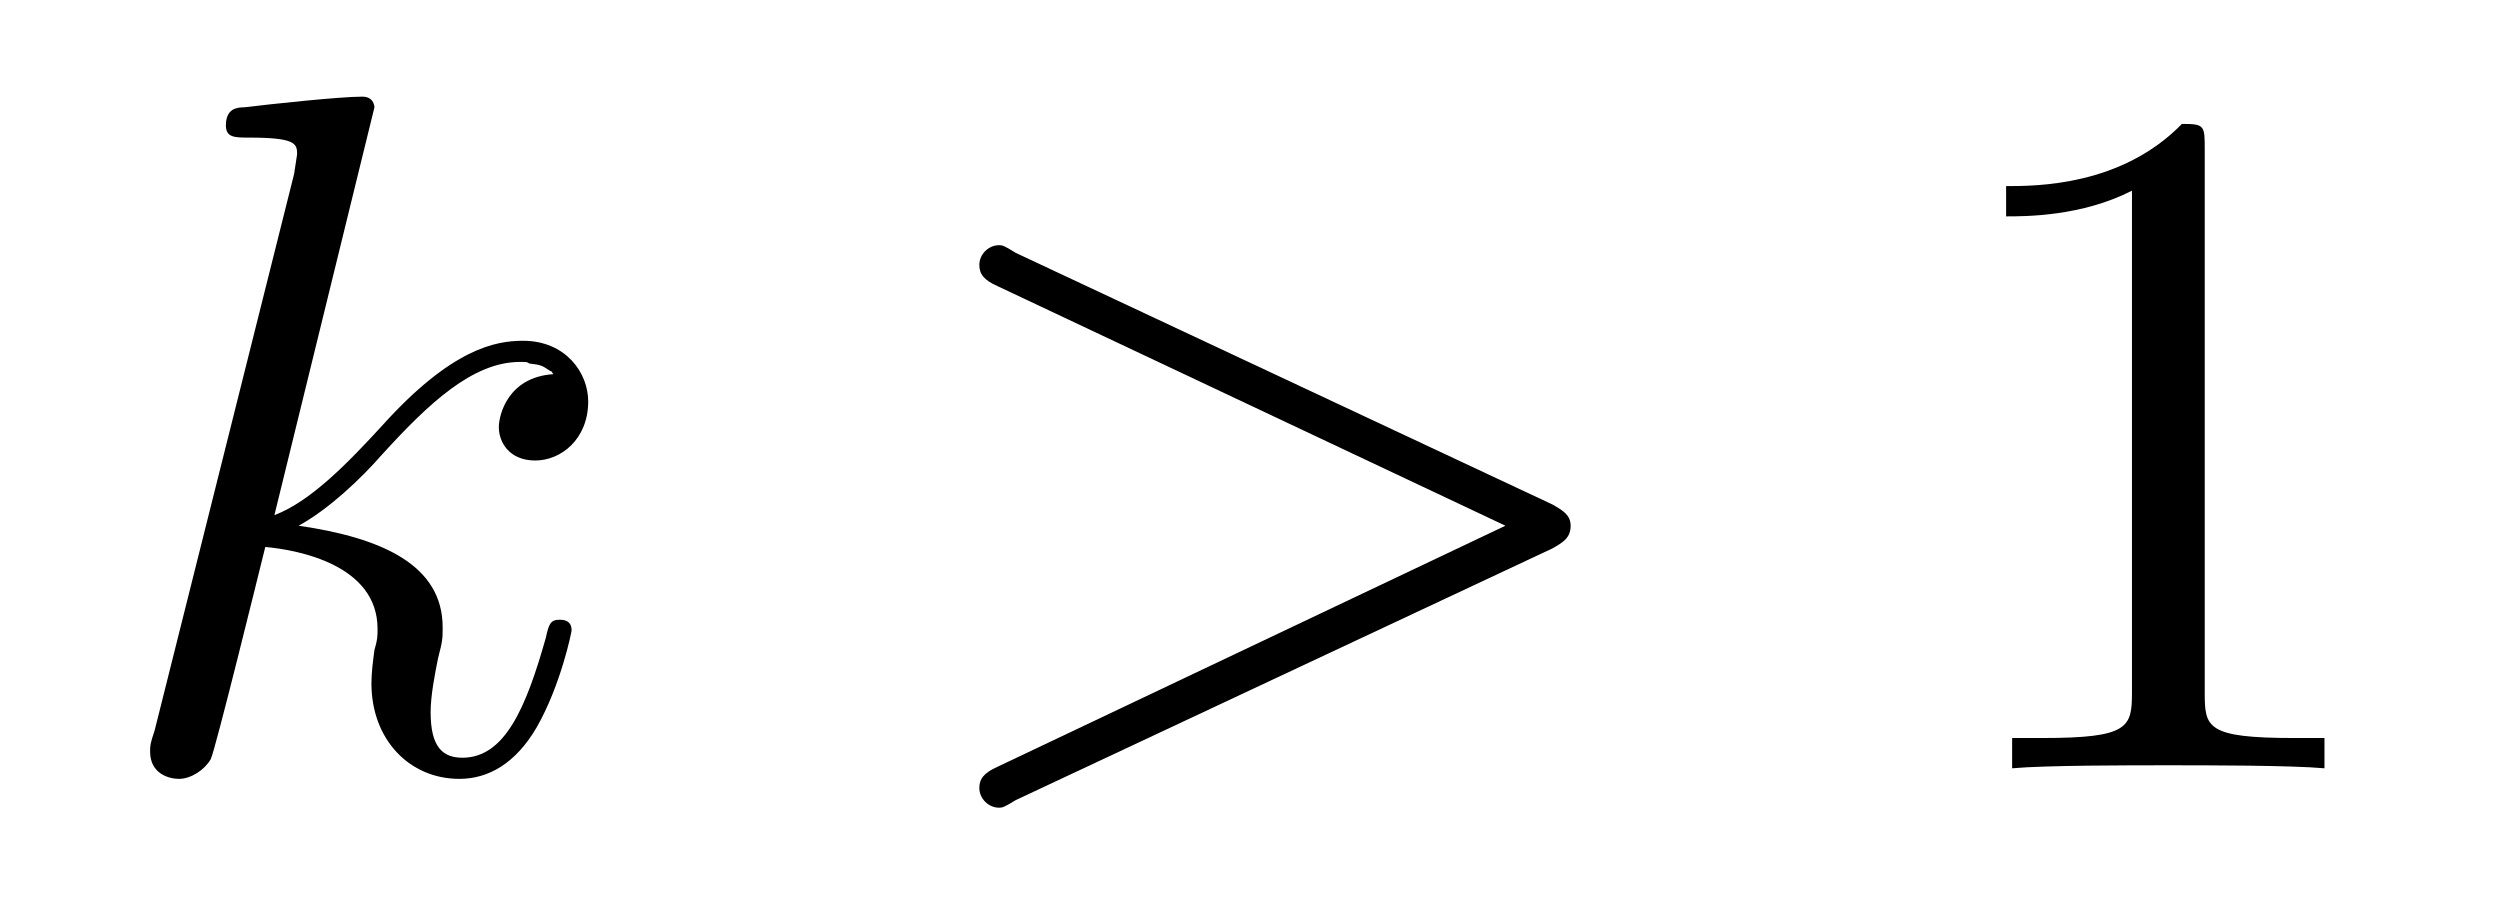
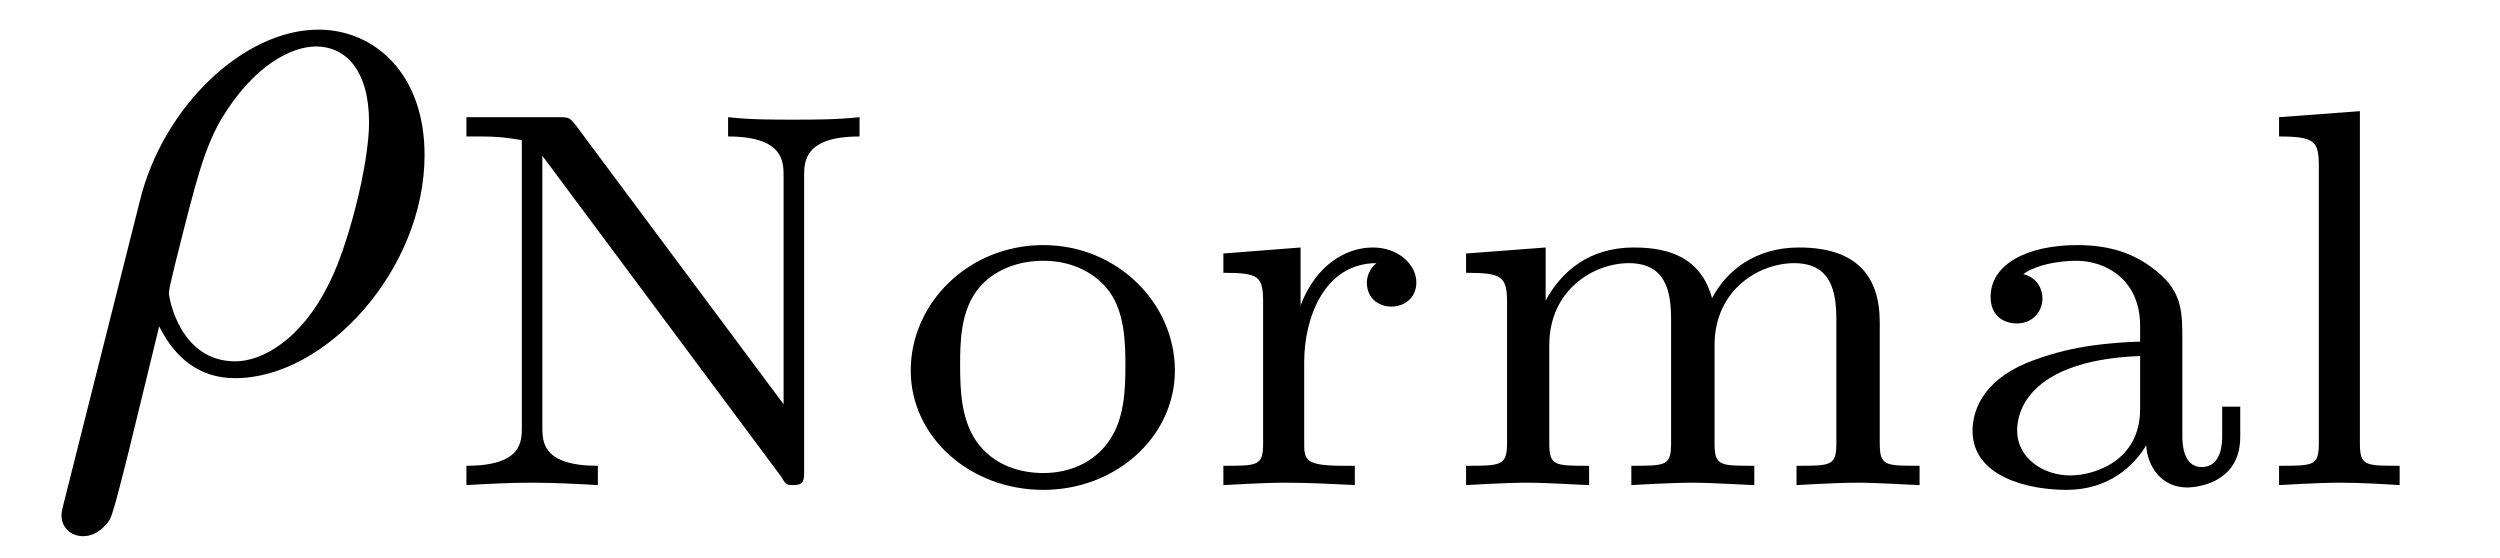
- <svg xmlns="http://www.w3.org/2000/svg" xmlns:xlink="http://www.w3.org/1999/xlink" viewBox="0 0 25.765 9.308" version="1.2">
+ <svg xmlns="http://www.w3.org/2000/svg" xmlns:xlink="http://www.w3.org/1999/xlink" viewBox="0 0 32.386 7.227">
  <defs>
    <g>
-       <symbol overflow="visible" id="glyph0-0">
-         <path style="stroke:none;" d="" />
-       </symbol>
-       <symbol overflow="visible" id="glyph0-1">
-         <path style="stroke:none;" d="M 2.859 -6.812 C 2.859 -6.812 2.859 -6.922 2.734 -6.922 C 2.5 -6.922 1.781 -6.844 1.516 -6.812 C 1.438 -6.812 1.328 -6.797 1.328 -6.625 C 1.328 -6.5 1.422 -6.5 1.562 -6.5 C 2.047 -6.5 2.062 -6.438 2.062 -6.328 L 2.031 -6.125 L 0.594 -0.391 C 0.547 -0.25 0.547 -0.234 0.547 -0.172 C 0.547 0.062 0.75 0.109 0.844 0.109 C 0.969 0.109 1.109 0.016 1.172 -0.094 C 1.219 -0.188 1.672 -2.031 1.734 -2.281 C 2.078 -2.25 2.891 -2.094 2.891 -1.438 C 2.891 -1.359 2.891 -1.328 2.859 -1.219 C 2.844 -1.109 2.828 -0.984 2.828 -0.875 C 2.828 -0.297 3.219 0.109 3.734 0.109 C 4.031 0.109 4.312 -0.047 4.531 -0.422 C 4.781 -0.859 4.891 -1.406 4.891 -1.422 C 4.891 -1.531 4.797 -1.531 4.766 -1.531 C 4.672 -1.531 4.656 -1.484 4.625 -1.344 C 4.422 -0.625 4.203 -0.109 3.766 -0.109 C 3.562 -0.109 3.438 -0.219 3.438 -0.578 C 3.438 -0.75 3.484 -0.984 3.516 -1.141 C 3.562 -1.312 3.562 -1.344 3.562 -1.453 C 3.562 -2.094 2.938 -2.375 2.078 -2.5 C 2.391 -2.672 2.719 -2.984 2.938 -3.234 C 3.422 -3.766 3.875 -4.188 4.359 -4.188 C 4.422 -4.188 4.438 -4.188 4.453 -4.172 C 4.578 -4.156 4.578 -4.156 4.672 -4.094 C 4.688 -4.094 4.688 -4.078 4.703 -4.062 C 4.234 -4.031 4.141 -3.641 4.141 -3.516 C 4.141 -3.359 4.25 -3.172 4.516 -3.172 C 4.781 -3.172 5.062 -3.391 5.062 -3.781 C 5.062 -4.078 4.828 -4.406 4.391 -4.406 C 4.109 -4.406 3.656 -4.328 2.938 -3.531 C 2.594 -3.156 2.203 -2.75 1.828 -2.609 Z M 2.859 -6.812 " />
-       </symbol>
-       <symbol overflow="visible" id="glyph0-2">
-         <path style="stroke:none;" d="M 6.734 -2.266 C 6.844 -2.328 6.922 -2.375 6.922 -2.5 C 6.922 -2.609 6.844 -2.656 6.734 -2.719 L 1.203 -5.312 C 1.078 -5.391 1.062 -5.391 1.031 -5.391 C 0.922 -5.391 0.828 -5.297 0.828 -5.188 C 0.828 -5.094 0.875 -5.031 1.016 -4.969 L 6.25 -2.5 L 1.016 -0.016 C 0.875 0.047 0.828 0.109 0.828 0.203 C 0.828 0.312 0.922 0.406 1.031 0.406 C 1.062 0.406 1.078 0.406 1.203 0.328 Z M 6.734 -2.266 " />
-       </symbol>
-       <symbol overflow="visible" id="glyph1-0">
-         <path style="stroke:none;" d="" />
-       </symbol>
-       <symbol overflow="visible" id="glyph1-1">
-         <path style="stroke:none;" d="M 2.938 -6.375 C 2.938 -6.625 2.938 -6.641 2.703 -6.641 C 2.078 -6 1.203 -6 0.891 -6 L 0.891 -5.688 C 1.094 -5.688 1.672 -5.688 2.188 -5.953 L 2.188 -0.781 C 2.188 -0.422 2.156 -0.312 1.266 -0.312 L 0.953 -0.312 L 0.953 0 C 1.297 -0.031 2.156 -0.031 2.562 -0.031 C 2.953 -0.031 3.828 -0.031 4.172 0 L 4.172 -0.312 L 3.859 -0.312 C 2.953 -0.312 2.938 -0.422 2.938 -0.781 Z M 2.938 -6.375 " />
-       </symbol>
+       <g id="glyph-0-0">
+         <path d="M 0.328 1.719 C 0.297 1.844 0.297 1.859 0.297 1.891 C 0.297 2.031 0.406 2.156 0.578 2.156 C 0.781 2.156 0.906 1.969 0.922 1.938 C 0.984 1.859 1.297 0.516 1.562 -0.562 C 1.766 -0.156 2.078 0.109 2.547 0.109 C 3.719 0.109 5 -1.297 5 -2.781 C 5 -3.844 4.344 -4.406 3.625 -4.406 C 2.656 -4.406 1.609 -3.406 1.312 -2.188 Z M 2.547 -0.109 C 1.844 -0.109 1.688 -0.906 1.688 -1 C 1.688 -1.031 1.734 -1.234 1.766 -1.359 C 2.047 -2.484 2.141 -2.844 2.359 -3.234 C 2.797 -3.969 3.297 -4.188 3.594 -4.188 C 3.969 -4.188 4.281 -3.891 4.281 -3.203 C 4.281 -2.656 4 -1.547 3.734 -1.062 C 3.406 -0.422 2.922 -0.109 2.547 -0.109 Z M 2.547 -0.109 " />
+       </g>
+       <g id="glyph-1-0">
+         <path d="M 1.812 -4.656 C 1.734 -4.75 1.734 -4.766 1.594 -4.766 L 0.391 -4.766 L 0.391 -4.516 L 0.594 -4.516 C 0.906 -4.516 1.078 -4.469 1.109 -4.469 L 1.109 -0.75 C 1.109 -0.562 1.109 -0.25 0.391 -0.25 L 0.391 0 C 0.672 -0.016 0.953 -0.031 1.234 -0.031 C 1.531 -0.031 1.812 -0.016 2.094 0 L 2.094 -0.25 C 1.375 -0.25 1.375 -0.562 1.375 -0.75 L 1.375 -4.266 L 4.469 -0.109 C 4.531 0 4.547 0 4.625 0 C 4.766 0 4.766 -0.062 4.766 -0.188 L 4.766 -4 C 4.766 -4.188 4.766 -4.516 5.484 -4.516 L 5.484 -4.766 C 5.188 -4.734 4.906 -4.734 4.625 -4.734 C 4.344 -4.734 4.062 -4.734 3.781 -4.766 L 3.781 -4.516 C 4.5 -4.516 4.5 -4.188 4.5 -4 L 4.5 -1.047 Z M 1.812 -4.656 " />
+       </g>
+       <g id="glyph-1-1">
+         <path d="M 3.688 -1.484 C 3.688 -2.359 2.938 -3.109 1.984 -3.109 C 1.016 -3.109 0.266 -2.359 0.266 -1.484 C 0.266 -0.625 1.031 0.062 1.984 0.062 C 2.922 0.062 3.688 -0.625 3.688 -1.484 Z M 1.984 -0.156 C 1.719 -0.156 1.344 -0.234 1.109 -0.578 C 0.922 -0.859 0.906 -1.219 0.906 -1.547 C 0.906 -1.844 0.906 -2.266 1.156 -2.562 C 1.328 -2.766 1.625 -2.906 1.984 -2.906 C 2.391 -2.906 2.688 -2.719 2.844 -2.5 C 3.031 -2.234 3.047 -1.875 3.047 -1.547 C 3.047 -1.219 3.031 -0.844 2.828 -0.562 C 2.641 -0.297 2.328 -0.156 1.984 -0.156 Z M 1.984 -0.156 " />
+       </g>
+       <g id="glyph-1-2">
+         <path d="M 1.391 -1.594 C 1.391 -2.172 1.656 -2.875 2.328 -2.875 C 2.266 -2.828 2.203 -2.734 2.203 -2.625 C 2.203 -2.391 2.391 -2.312 2.516 -2.312 C 2.688 -2.312 2.844 -2.422 2.844 -2.625 C 2.844 -2.859 2.609 -3.078 2.281 -3.078 C 1.938 -3.078 1.547 -2.859 1.344 -2.328 L 1.344 -3.078 L 0.344 -3 L 0.344 -2.75 C 0.812 -2.75 0.859 -2.703 0.859 -2.359 L 0.859 -0.547 C 0.859 -0.25 0.797 -0.25 0.344 -0.25 L 0.344 0 C 0.375 0 0.844 -0.031 1.141 -0.031 C 1.438 -0.031 1.734 -0.016 2.047 0 L 2.047 -0.25 L 1.906 -0.25 C 1.391 -0.25 1.391 -0.328 1.391 -0.562 Z M 1.391 -1.594 " />
+       </g>
+       <g id="glyph-1-3">
+         <path d="M 5.734 -2.109 C 5.734 -2.719 5.422 -3.078 4.688 -3.078 C 4.125 -3.078 3.75 -2.781 3.562 -2.422 C 3.422 -2.922 3.047 -3.078 2.547 -3.078 C 1.969 -3.078 1.609 -2.766 1.406 -2.391 L 1.406 -3.078 L 0.375 -3 L 0.375 -2.75 C 0.844 -2.75 0.906 -2.703 0.906 -2.359 L 0.906 -0.547 C 0.906 -0.25 0.828 -0.25 0.375 -0.25 L 0.375 0 C 0.391 0 0.875 -0.031 1.172 -0.031 C 1.422 -0.031 1.906 0 1.969 0 L 1.969 -0.25 C 1.516 -0.25 1.453 -0.25 1.453 -0.547 L 1.453 -1.812 C 1.453 -2.531 2.031 -2.875 2.484 -2.875 C 2.969 -2.875 3.031 -2.5 3.031 -2.141 L 3.031 -0.547 C 3.031 -0.25 2.969 -0.25 2.516 -0.25 L 2.516 0 C 2.531 0 3.016 -0.031 3.312 -0.031 C 3.562 -0.031 4.047 0 4.109 0 L 4.109 -0.25 C 3.656 -0.25 3.594 -0.25 3.594 -0.547 L 3.594 -1.812 C 3.594 -2.531 4.172 -2.875 4.625 -2.875 C 5.109 -2.875 5.172 -2.5 5.172 -2.141 L 5.172 -0.547 C 5.172 -0.25 5.109 -0.25 4.656 -0.25 L 4.656 0 C 4.672 0 5.156 -0.031 5.453 -0.031 C 5.703 -0.031 6.188 0 6.25 0 L 6.25 -0.25 C 5.797 -0.25 5.734 -0.25 5.734 -0.547 Z M 5.734 -2.109 " />
+       </g>
+       <g id="glyph-1-4">
+         <path d="M 3.109 -1.875 C 3.109 -2.234 3.109 -2.5 2.781 -2.766 C 2.5 -3 2.172 -3.109 1.75 -3.109 C 1.094 -3.109 0.625 -2.859 0.625 -2.438 C 0.625 -2.203 0.781 -2.094 0.969 -2.094 C 1.156 -2.094 1.297 -2.234 1.297 -2.422 C 1.297 -2.531 1.234 -2.688 1.047 -2.734 C 1.297 -2.906 1.703 -2.906 1.734 -2.906 C 2.125 -2.906 2.562 -2.656 2.562 -2.062 L 2.562 -1.859 C 2.172 -1.844 1.719 -1.812 1.203 -1.625 C 0.578 -1.406 0.391 -1.016 0.391 -0.703 C 0.391 -0.109 1.109 0.062 1.609 0.062 C 2.156 0.062 2.484 -0.25 2.641 -0.516 C 2.656 -0.234 2.844 0.031 3.172 0.031 C 3.188 0.031 3.859 0.031 3.859 -0.625 L 3.859 -1.016 L 3.625 -1.016 L 3.625 -0.641 C 3.625 -0.562 3.625 -0.234 3.359 -0.234 C 3.109 -0.234 3.109 -0.562 3.109 -0.641 Z M 2.562 -0.984 C 2.562 -0.312 1.969 -0.125 1.656 -0.125 C 1.297 -0.125 0.969 -0.359 0.969 -0.703 C 0.969 -1.094 1.297 -1.625 2.562 -1.672 Z M 2.562 -0.984 " />
+       </g>
+       <g id="glyph-1-5">
+         <path d="M 1.438 -4.844 L 0.391 -4.766 L 0.391 -4.516 C 0.859 -4.516 0.906 -4.453 0.906 -4.125 L 0.906 -0.547 C 0.906 -0.25 0.844 -0.25 0.391 -0.25 L 0.391 0 C 0.406 0 0.891 -0.031 1.172 -0.031 C 1.438 -0.031 1.688 -0.016 1.953 0 L 1.953 -0.25 C 1.5 -0.25 1.438 -0.25 1.438 -0.547 Z M 1.438 -4.844 " />
+       </g>
    </g>
  </defs>
-   <g id="surface1">
-     <g style="fill:rgb(0%,0%,0%);fill-opacity:1;">
-       <use xlink:href="#glyph0-1" x="1" y="7.918" />
-     </g>
-     <g style="fill:rgb(0%,0%,0%);fill-opacity:1;">
-       <use xlink:href="#glyph0-2" x="9.265" y="7.918" />
-     </g>
-     <g style="fill:rgb(0%,0%,0%);fill-opacity:1;">
-       <use xlink:href="#glyph1-1" x="19.784" y="7.918" />
-     </g>
+   <g fill="rgb(0%, 0%, 0%)" fill-opacity="1">
+     <use xlink:href="#glyph-0-0" x="0.5" y="4.79" />
+   </g>
+   <g fill="rgb(0%, 0%, 0%)" fill-opacity="1">
+     <use xlink:href="#glyph-1-0" x="5.651" y="6.284" />
+     <use xlink:href="#glyph-1-1" x="11.532" y="6.284" />
+     <use xlink:href="#glyph-1-2" x="15.504" y="6.284" />
+     <use xlink:href="#glyph-1-3" x="18.617" y="6.284" />
+     <use xlink:href="#glyph-1-4" x="25.162" y="6.284" />
+     <use xlink:href="#glyph-1-5" x="29.133" y="6.284" />
  </g>
</svg>
